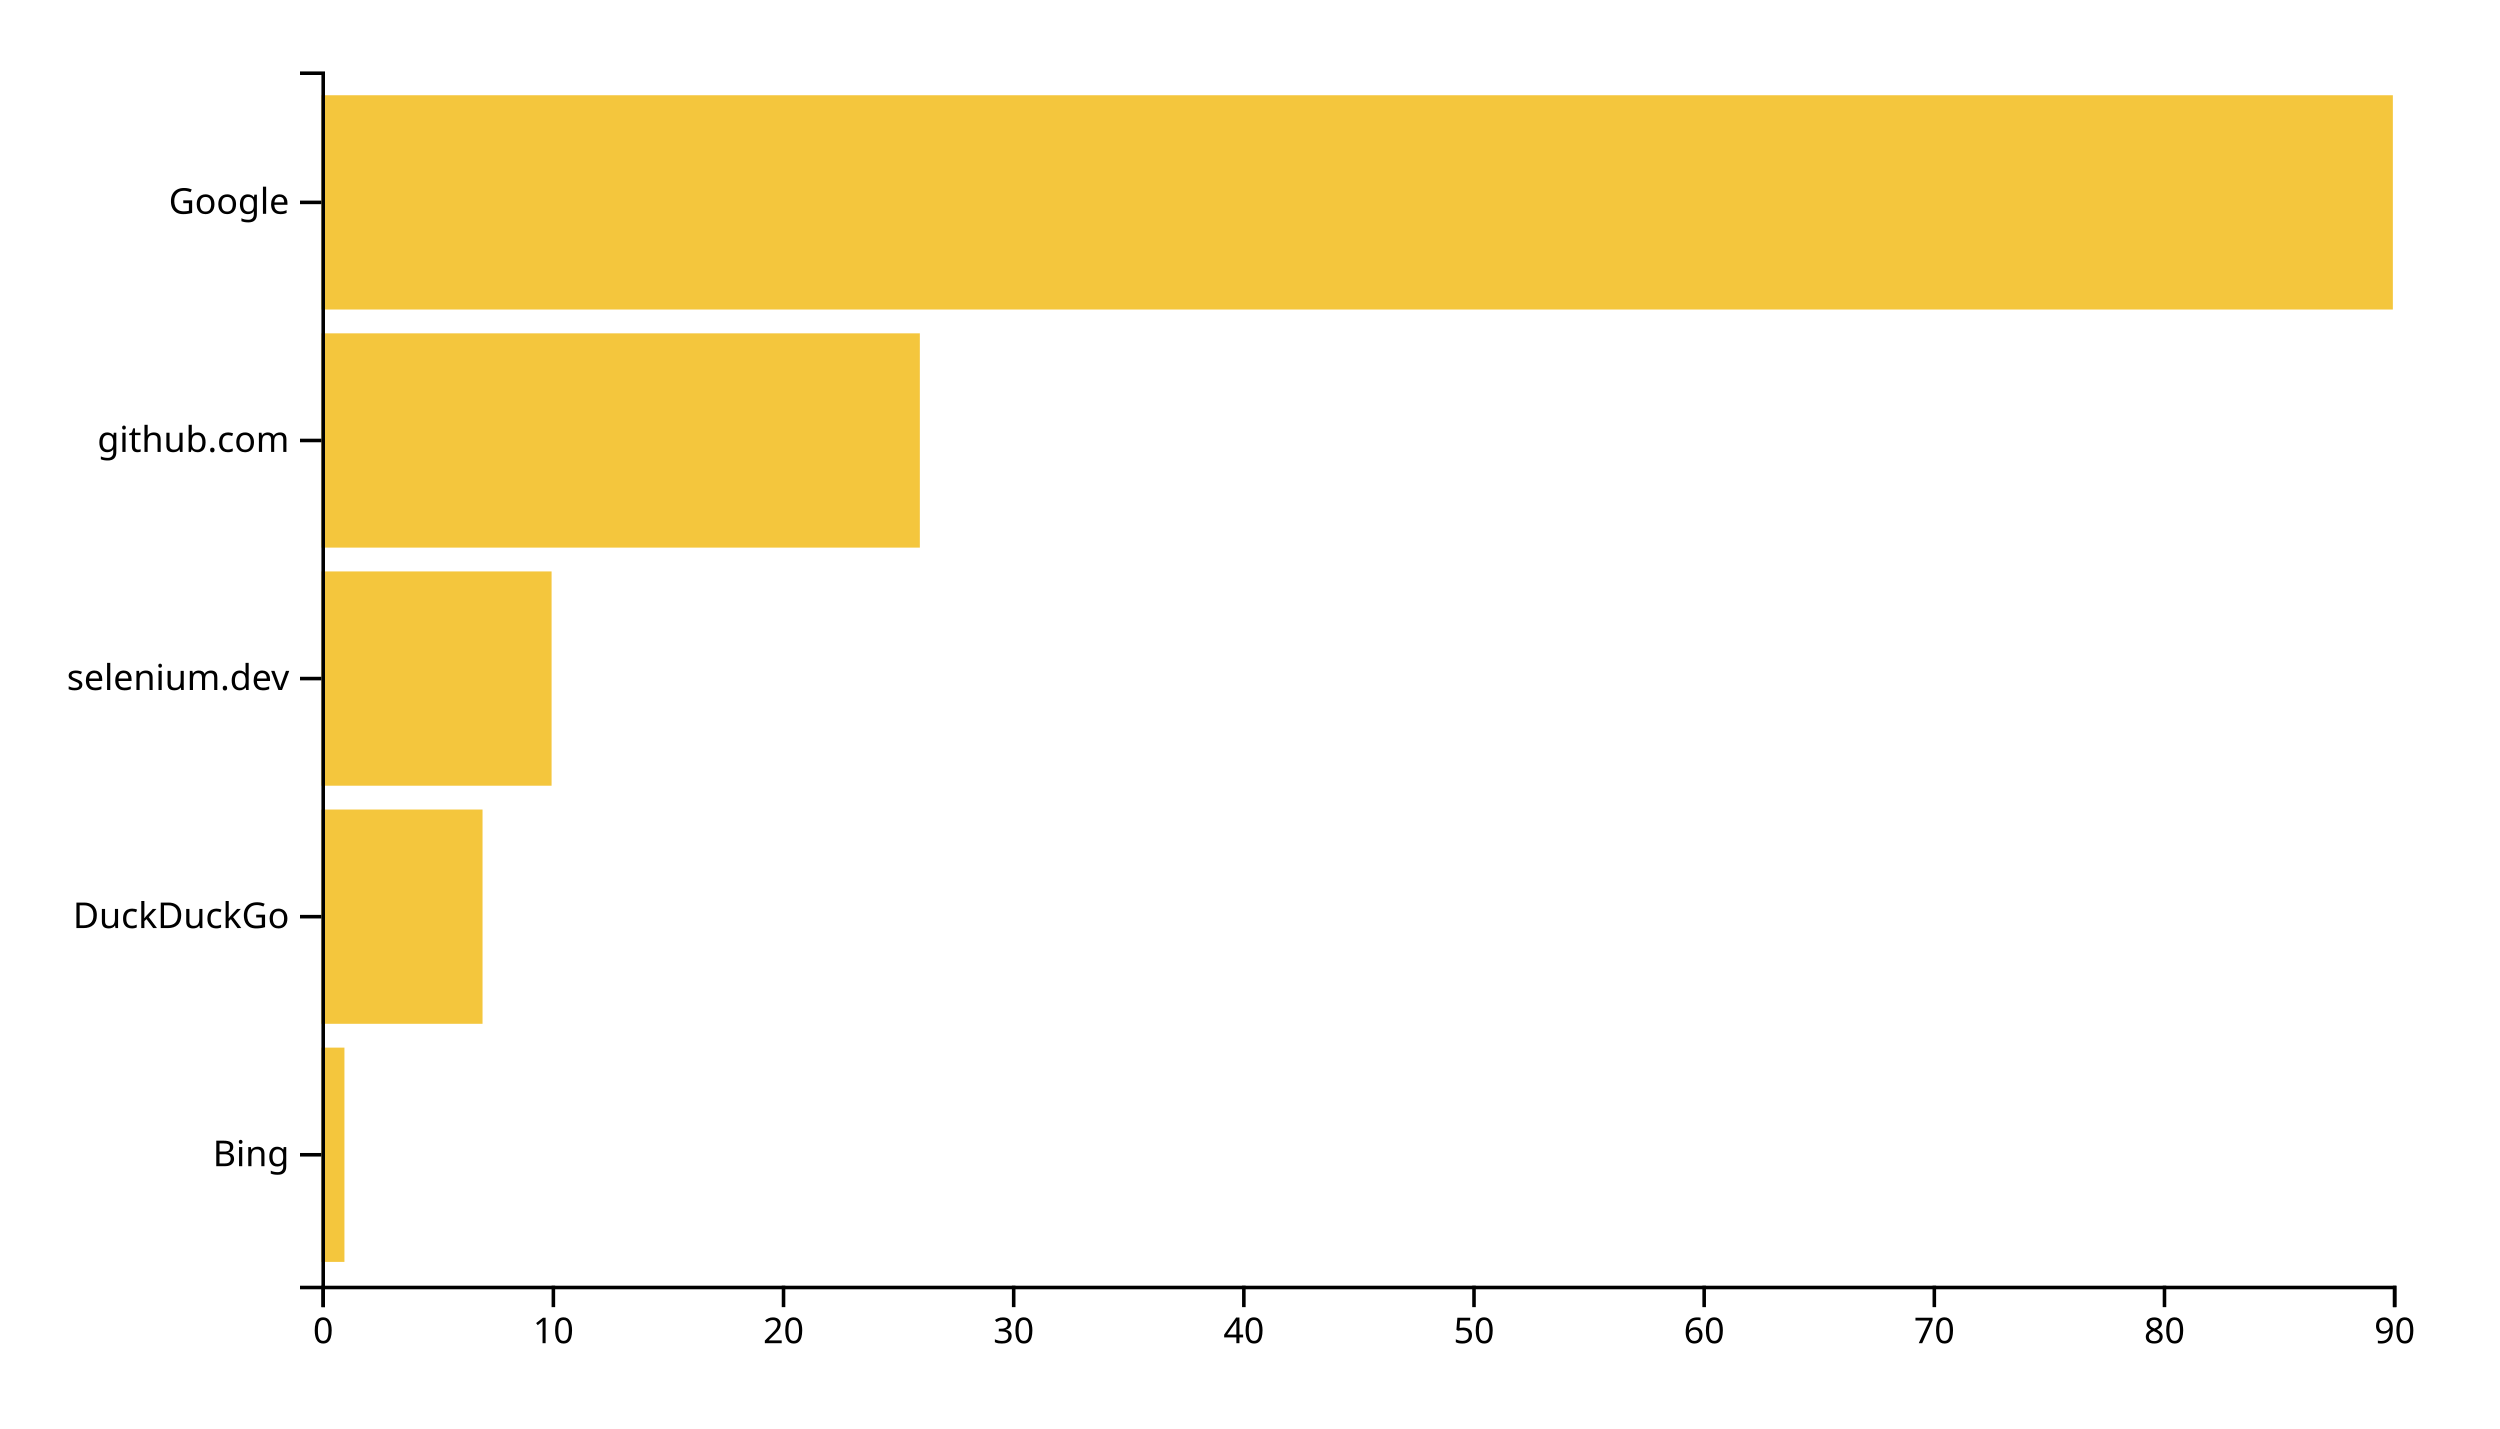
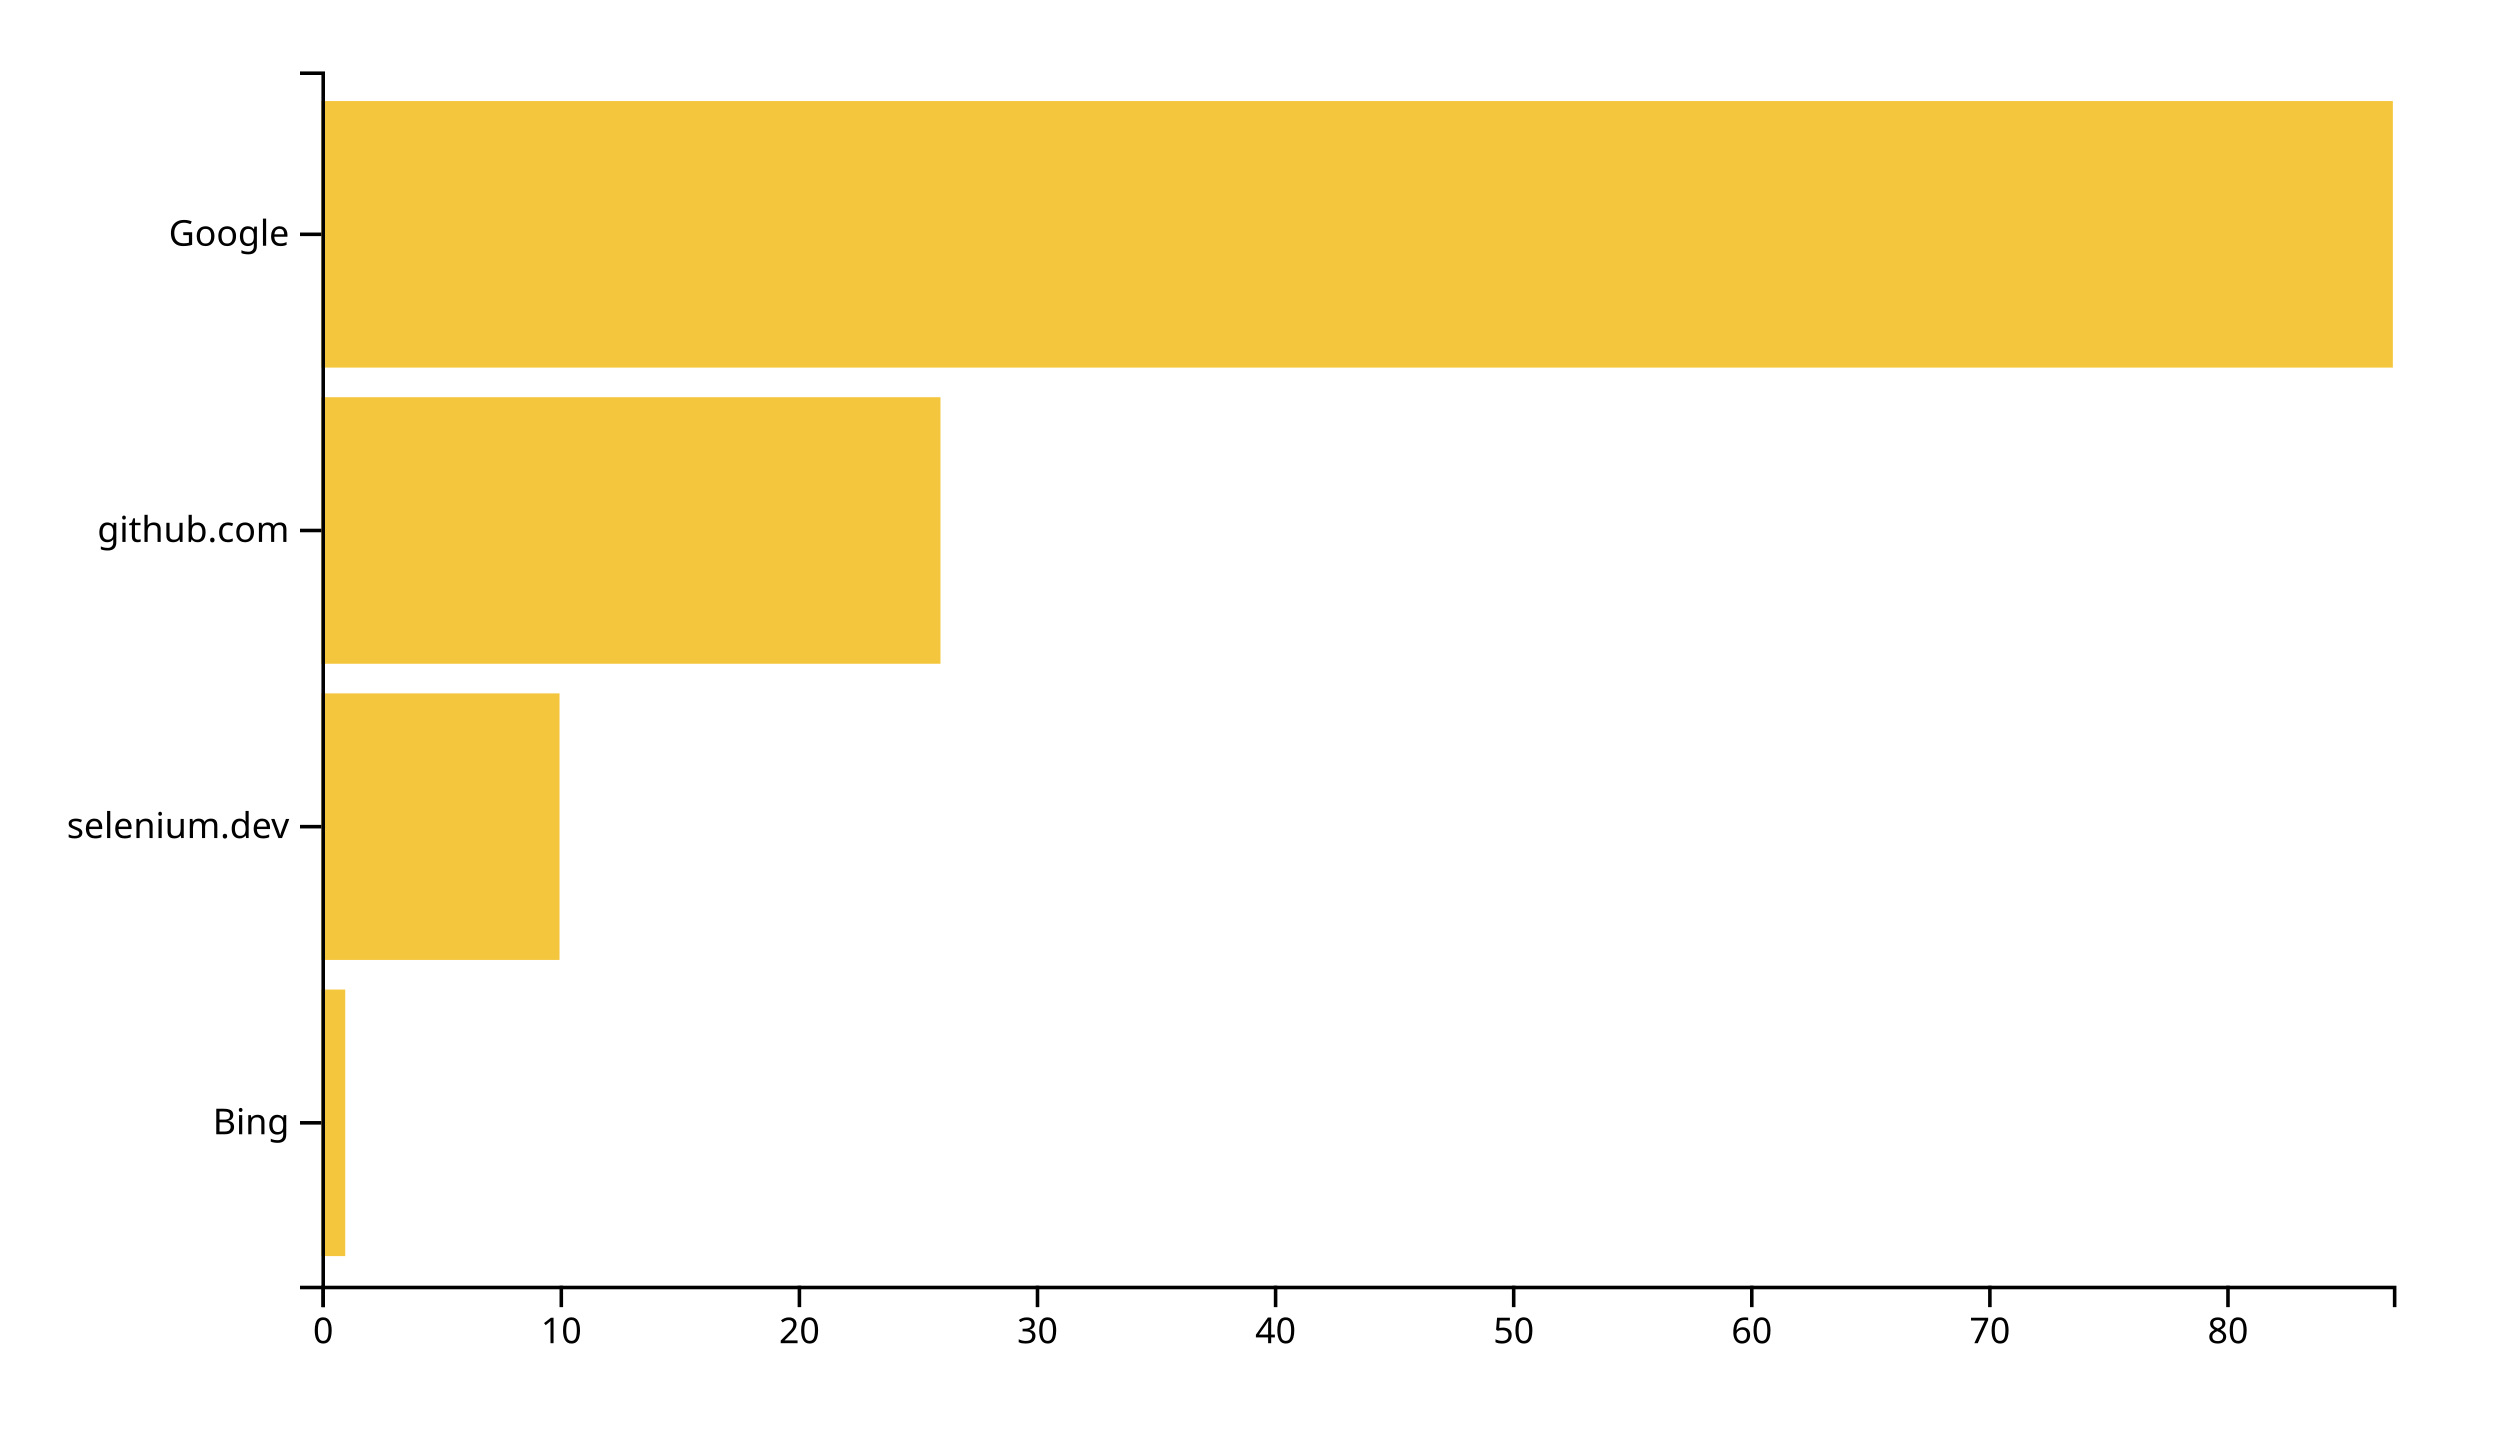
<svg xmlns="http://www.w3.org/2000/svg" width="700" height="400">
  <g transform="translate(90,20)">
-     <rect class="bar" width="6.444" y="273.333" height="60" style="fill: #f4c63d; text-anchor: end;" />
-     <rect class="bar" width="45.111" y="206.667" height="60" style="fill: #f4c63d; text-anchor: end;" />
-     <rect class="bar" width="64.444" y="140" height="60" style="fill: #f4c63d; text-anchor: end;" />
-     <rect class="bar" width="167.556" y="73.333" height="60" style="fill: #f4c63d; text-anchor: end;" />
-     <rect class="bar" width="580" y="6.667" height="60" style="fill: #f4c63d; text-anchor: end;" />
+     <rect class="bar" width="6.667" y="257.073" height="74.634" style="fill: #f4c63d; text-anchor: end;" />
+     <rect class="bar" width="66.667" y="174.146" height="74.634" style="fill: #f4c63d; text-anchor: end;" />
+     <rect class="bar" width="173.333" y="91.22" height="74.634" style="fill: #f4c63d; text-anchor: end;" />
+     <rect class="bar" width="580" y="8.293" height="74.634" style="fill: #f4c63d; text-anchor: end;" />
    <g transform="translate(0,340)" fill="none" font-size="10" font-family="sans-serif" text-anchor="middle">
      <path class="domain" stroke="currentColor" d="M0.5,6V0.5H580.5V6" />
      <g class="tick" opacity="1" transform="translate(0.5,0)">
        <line stroke="currentColor" y2="6" />
        <text fill="currentColor" y="9" dy="0.71em">0</text>
      </g>
-       <g class="tick" opacity="1" transform="translate(64.94444,0)">
+       <g class="tick" opacity="1" transform="translate(67.16667,0)">
        <line stroke="currentColor" y2="6" />
        <text fill="currentColor" y="9" dy="0.71em">10</text>
      </g>
-       <g class="tick" opacity="1" transform="translate(129.3889,0)">
+       <g class="tick" opacity="1" transform="translate(133.8333,0)">
        <line stroke="currentColor" y2="6" />
        <text fill="currentColor" y="9" dy="0.71em">20</text>
      </g>
-       <g class="tick" opacity="1" transform="translate(193.8333,0)">
+       <g class="tick" opacity="1" transform="translate(200.5,0)">
        <line stroke="currentColor" y2="6" />
        <text fill="currentColor" y="9" dy="0.71em">30</text>
      </g>
-       <g class="tick" opacity="1" transform="translate(258.2778,0)">
+       <g class="tick" opacity="1" transform="translate(267.1667,0)">
        <line stroke="currentColor" y2="6" />
        <text fill="currentColor" y="9" dy="0.71em">40</text>
      </g>
-       <g class="tick" opacity="1" transform="translate(322.7222,0)">
+       <g class="tick" opacity="1" transform="translate(333.8333,0)">
        <line stroke="currentColor" y2="6" />
        <text fill="currentColor" y="9" dy="0.71em">50</text>
      </g>
-       <g class="tick" opacity="1" transform="translate(387.1667,0)">
+       <g class="tick" opacity="1" transform="translate(400.5,0)">
        <line stroke="currentColor" y2="6" />
        <text fill="currentColor" y="9" dy="0.71em">60</text>
      </g>
-       <g class="tick" opacity="1" transform="translate(451.6111,0)">
+       <g class="tick" opacity="1" transform="translate(467.1667,0)">
        <line stroke="currentColor" y2="6" />
        <text fill="currentColor" y="9" dy="0.71em">70</text>
      </g>
-       <g class="tick" opacity="1" transform="translate(516.0556,0)">
+       <g class="tick" opacity="1" transform="translate(533.8333,0)">
        <line stroke="currentColor" y2="6" />
        <text fill="currentColor" y="9" dy="0.71em">80</text>
-       </g>
-       <g class="tick" opacity="1" transform="translate(580.5,0)">
-         <line stroke="currentColor" y2="6" />
-         <text fill="currentColor" y="9" dy="0.71em">90</text>
      </g>
    </g>
    <g fill="none" font-size="10" font-family="sans-serif" text-anchor="end">
      <path class="domain" stroke="currentColor" d="M-6,340.5H0.5V0.5H-6" />
-       <g class="tick" opacity="1" transform="translate(0,303.3333)">
+       <g class="tick" opacity="1" transform="translate(0,294.3902)">
        <line stroke="currentColor" x2="-6" />
        <text fill="currentColor" x="-9" dy="0.32em">Bing</text>
      </g>
-       <g class="tick" opacity="1" transform="translate(0,236.6667)">
-         <line stroke="currentColor" x2="-6" />
-         <text fill="currentColor" x="-9" dy="0.32em">DuckDuckGo</text>
-       </g>
-       <g class="tick" opacity="1" transform="translate(0,170)">
+       <g class="tick" opacity="1" transform="translate(0,211.4634)">
        <line stroke="currentColor" x2="-6" />
        <text fill="currentColor" x="-9" dy="0.32em">selenium.dev</text>
      </g>
-       <g class="tick" opacity="1" transform="translate(0,103.3333)">
+       <g class="tick" opacity="1" transform="translate(0,128.5366)">
        <line stroke="currentColor" x2="-6" />
        <text fill="currentColor" x="-9" dy="0.32em">github.com</text>
      </g>
-       <g class="tick" opacity="1" transform="translate(0,36.66667)">
+       <g class="tick" opacity="1" transform="translate(0,45.60976)">
        <line stroke="currentColor" x2="-6" />
        <text fill="currentColor" x="-9" dy="0.32em">Google</text>
      </g>
    </g>
  </g>
</svg>
